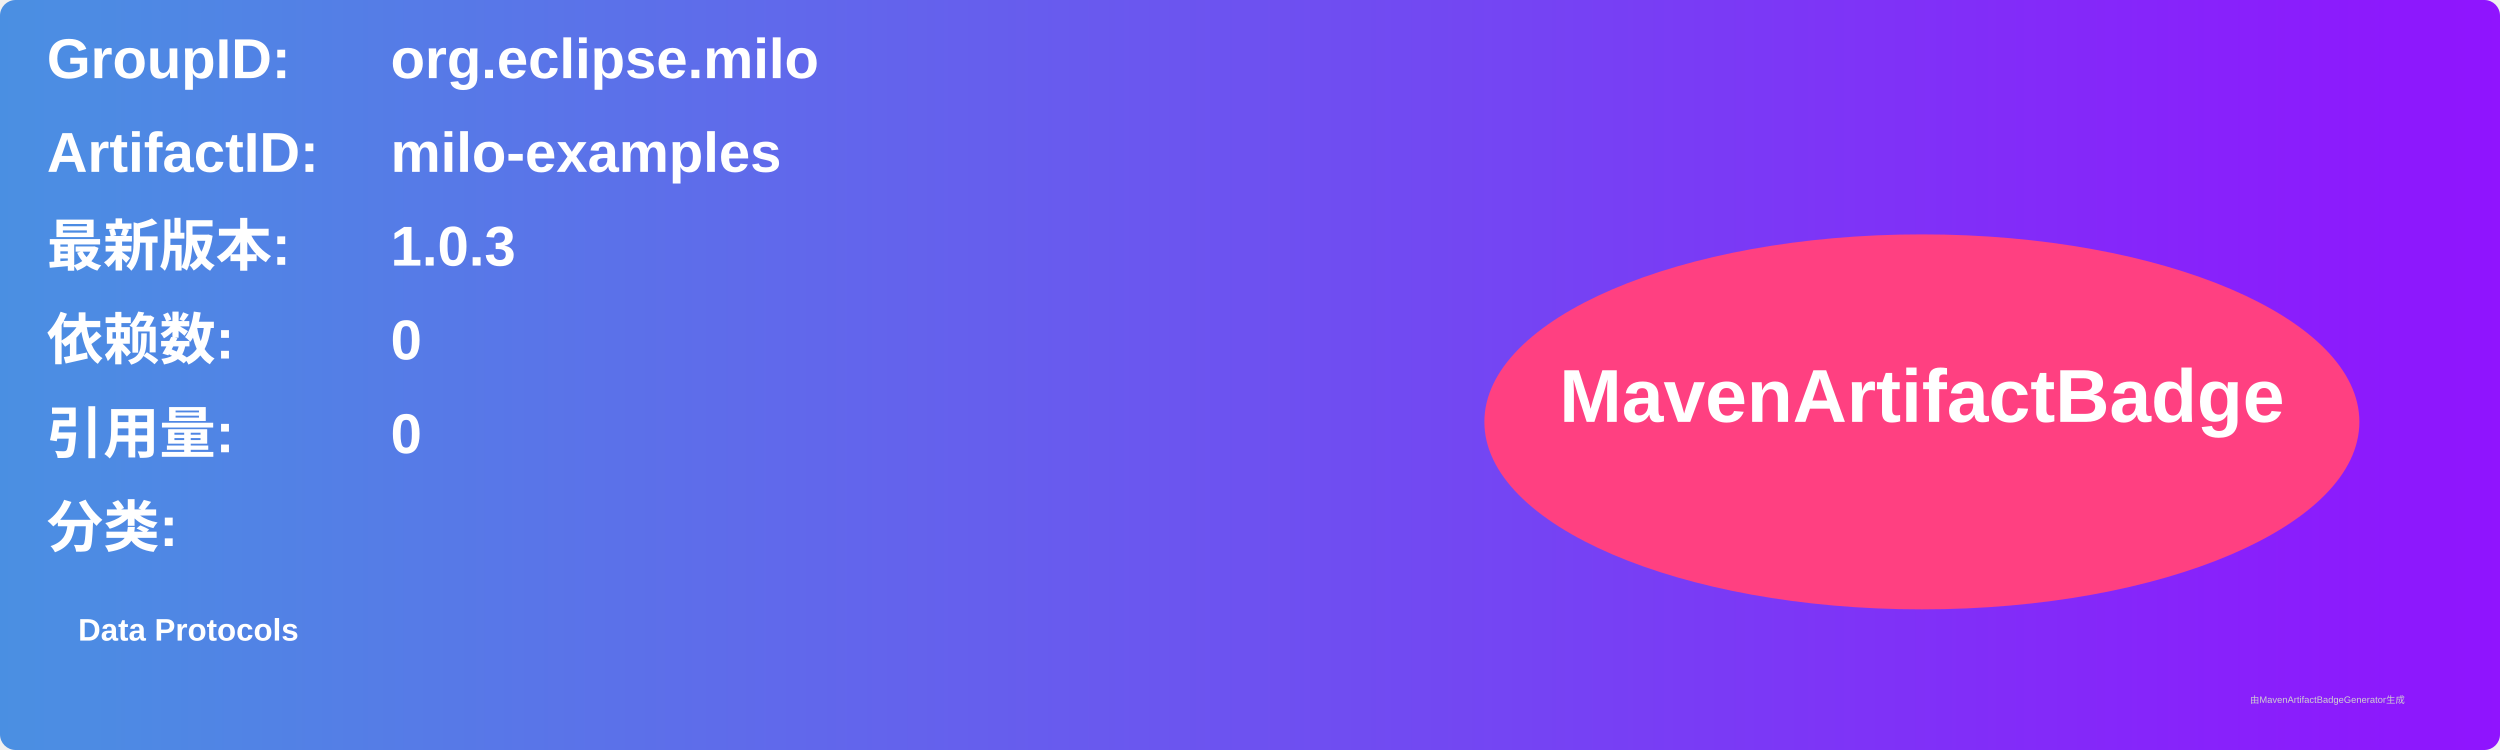
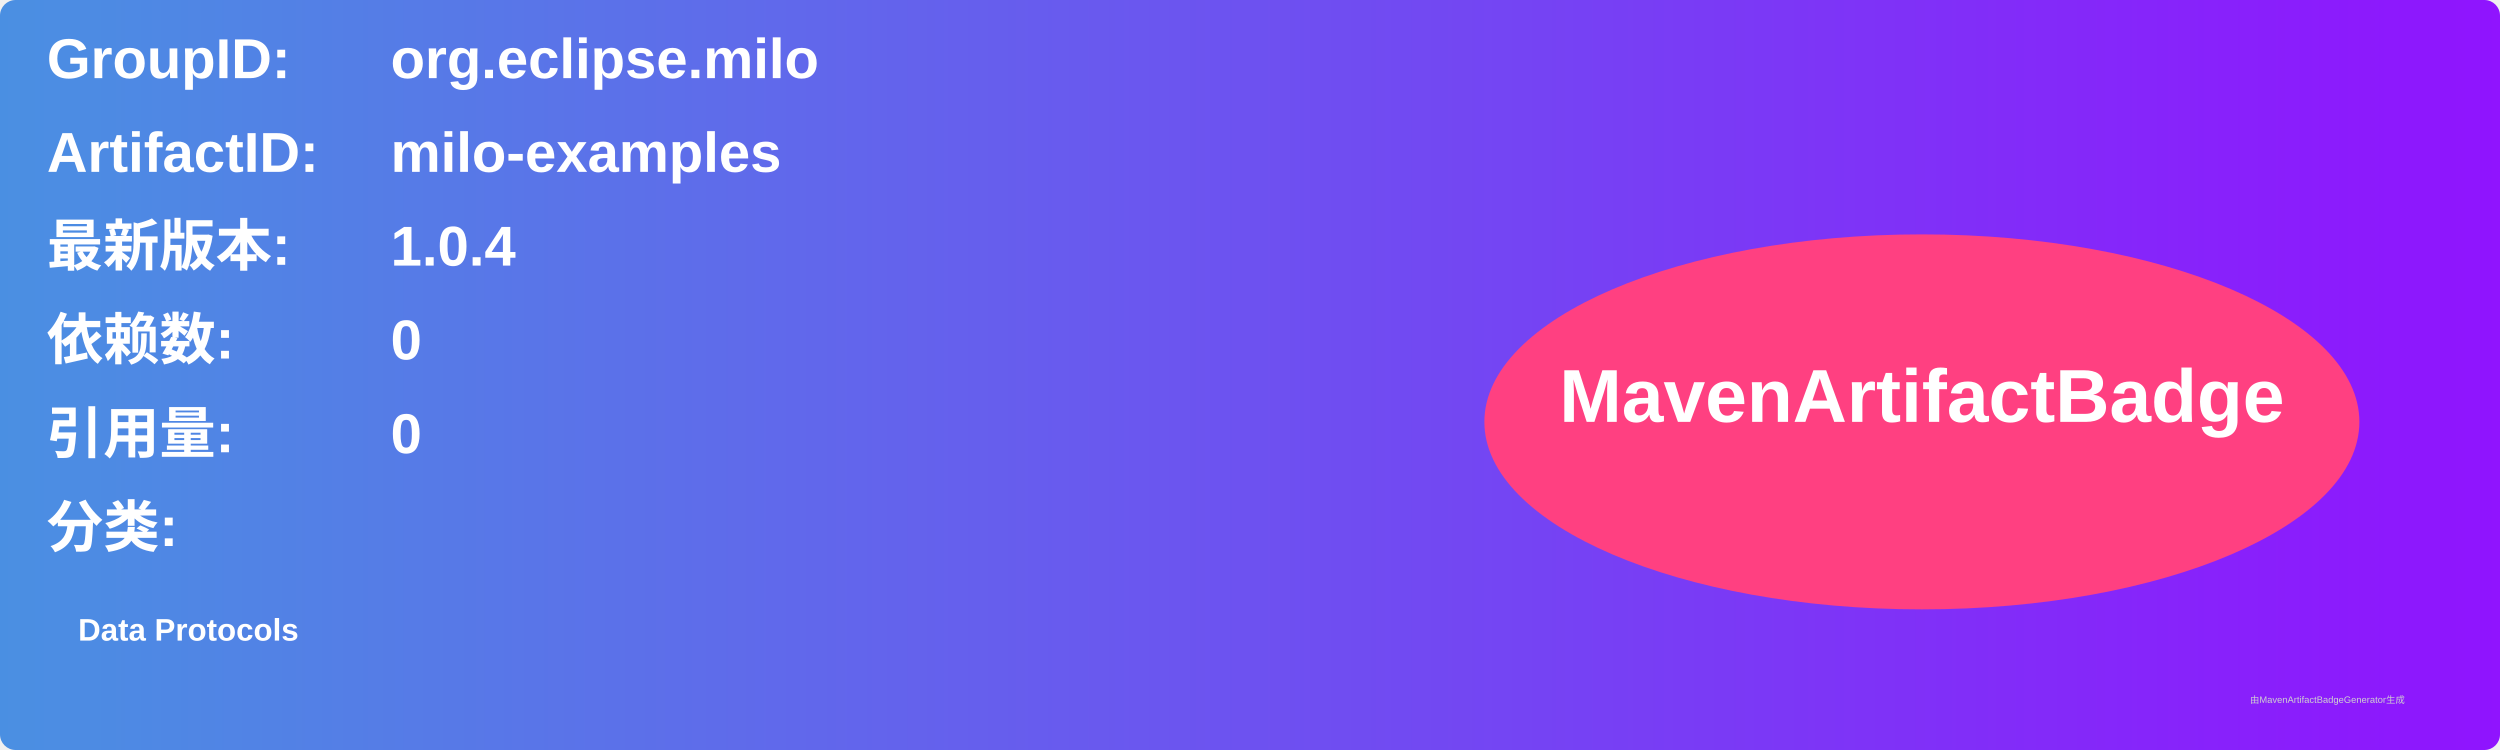
<svg xmlns="http://www.w3.org/2000/svg" width="800" height="240" viewBox="0 0 800 240">
  <linearGradient id="grad" x1="0%" y1="0%" x2="100%" y2="0%">
    <stop offset="0%" stop-color="#4a90e2" />
    <stop offset="100%" stop-color="#9013fe" />
  </linearGradient>
  <rect width="100%" height="100%" rx="5" ry="5" fill="url(#grad)" />
  <g transform="translate(15, 15)">
    <text x="0" y="10" font-family="Arial" font-size="18" fill="white" font-weight="bold" width="260">GroupID:</text>
    <text x="110" y="10" font-family="Arial" font-size="18" fill="white" font-weight="bold" width="460">org.eclipse.milo</text>
    <text x="0" y="40" font-family="Arial" font-size="18" fill="white" font-weight="bold" width="260">ArtifactID:</text>
    <text x="110" y="40" font-family="Arial" font-size="18" fill="white" font-weight="bold" width="460">milo-examples</text>
    <text x="0" y="70" font-family="Arial" font-size="18" fill="white" font-weight="bold">最新版本:</text>
    <text x="110" y="70" font-family="Arial" font-size="18" fill="white" font-weight="bold">
-       <tspan font-weight="bold">1.0.3</tspan>
+       <tspan font-weight="bold">1.0.4</tspan>
    </text>
    <text x="0" y="100" font-family="Arial" font-size="18" fill="white" font-weight="bold">依赖数: </text>
    <text x="110" y="100" font-family="Arial" font-size="18" fill="white">
      <tspan font-weight="bold">0</tspan>
    </text>
    <text x="0" y="130" font-family="Arial" font-size="18" fill="white" font-weight="bold">引用量: </text>
    <text x="110" y="130" font-family="Arial" font-size="18" fill="white">
      <tspan font-weight="bold">0</tspan>
    </text>
    <text x="0" y="160" font-family="Arial" font-size="18" fill="white" font-weight="bold">分类:</text>
    <text x="10" y="190" font-family="Arial" font-size="10" fill="white">
      <tspan font-weight="bold">Data Protocols</tspan>
    </text>
    <ellipse cx="600" cy="120" rx="140" ry="60" fill="#ff4081" />
    <text x="600" y="120" text-anchor="middle" font-family="Arial" font-size="24" fill="white" font-weight="bold">MavenArtifactBadge</text>
  </g>
  <text x="720" y="225" font-family="Arial" font-size="3" fill="#d0d0d0">由MavenArtifactBadgeGenerator生成</text>
</svg>
